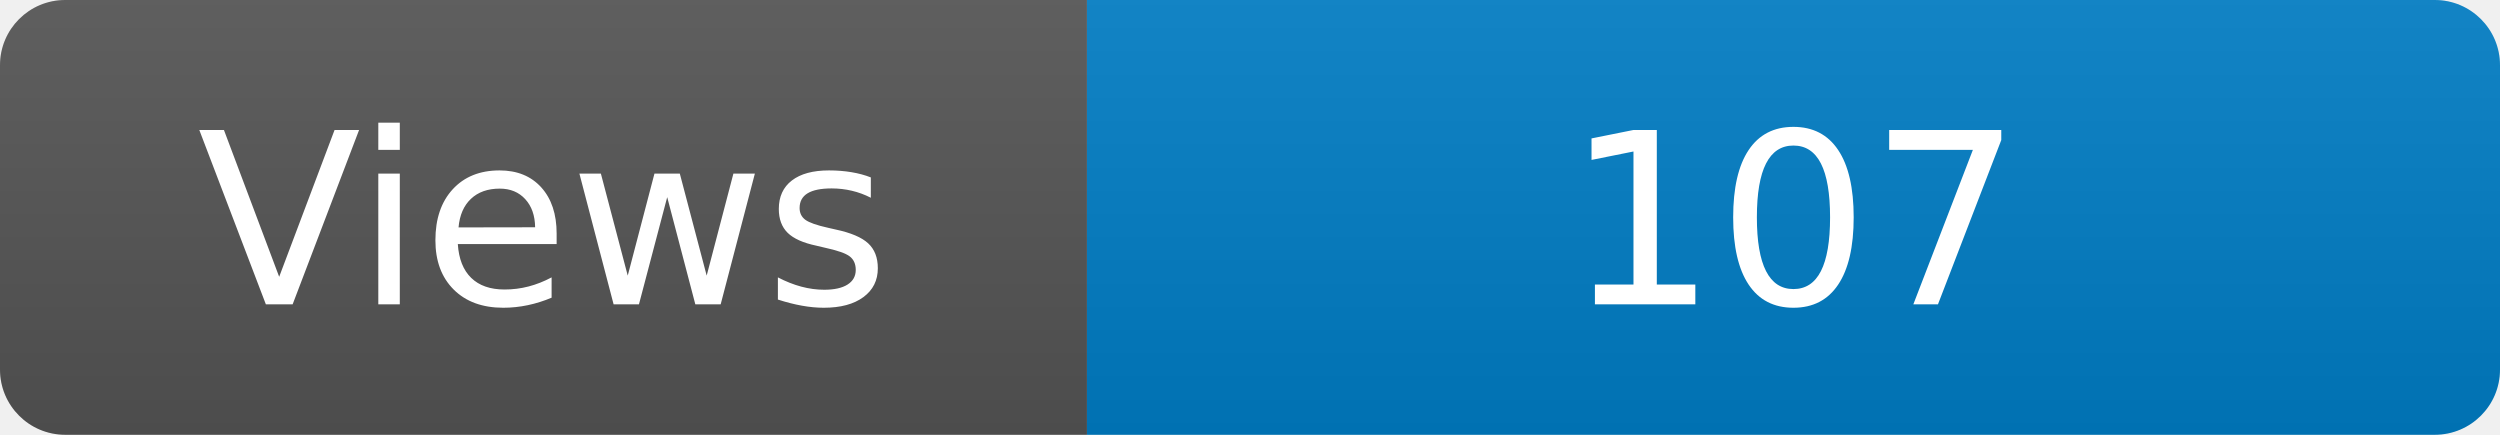
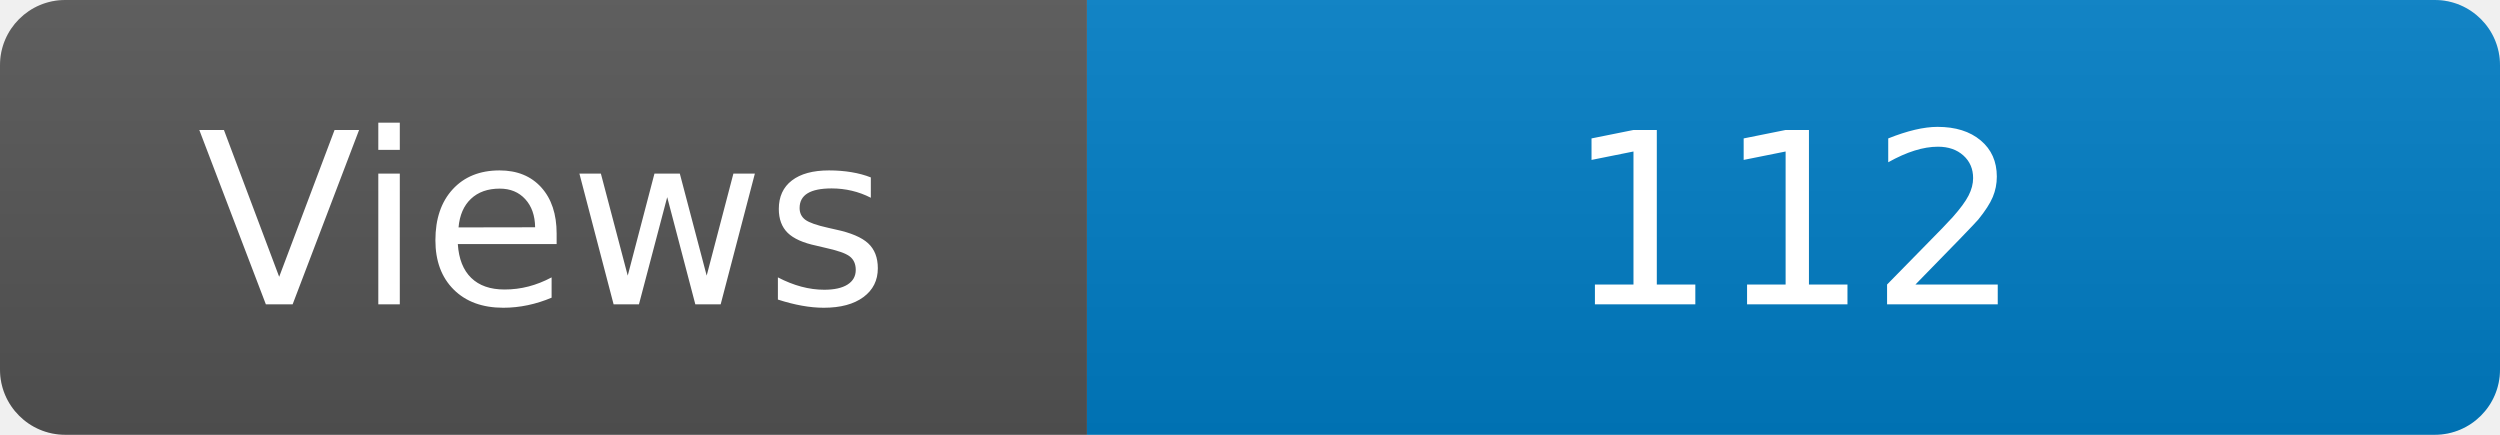
<svg xmlns="http://www.w3.org/2000/svg" width="115" height="20" role="img" aria-label="Maintained?: yes">
  <linearGradient id="s" x2="0" y2="100%">
    <stop offset="0" stop-color="#bbb" stop-opacity=".1" />
    <stop offset="1" stop-opacity=".1" />
  </linearGradient>
  <clipPath id="r">
    <rect width="115" height="20" rx="3" fill="#fff" />
  </clipPath>
  <g clip-path="url(#r)">
    <rect width="50" height="20" fill="#555" />
    <rect x="50" width="160" height="20" fill="#007ec6" />
    <rect width="115" height="20" fill="url(#s)" />
  </g>
  <g fill="#fff" text-anchor="middle" font-family="Verdana,Geneva,DejaVu Sans,sans-serif" font-size="110">
    <text x="250" y="140" transform="scale(.1)" fill="#fff">Views</text>
-     <text x="825" y="140" transform="scale(.1)" fill="#fff">107</text>
+     <text x="825" y="140" transform="scale(.1)" fill="#fff">112</text>
  </g>
</svg>
